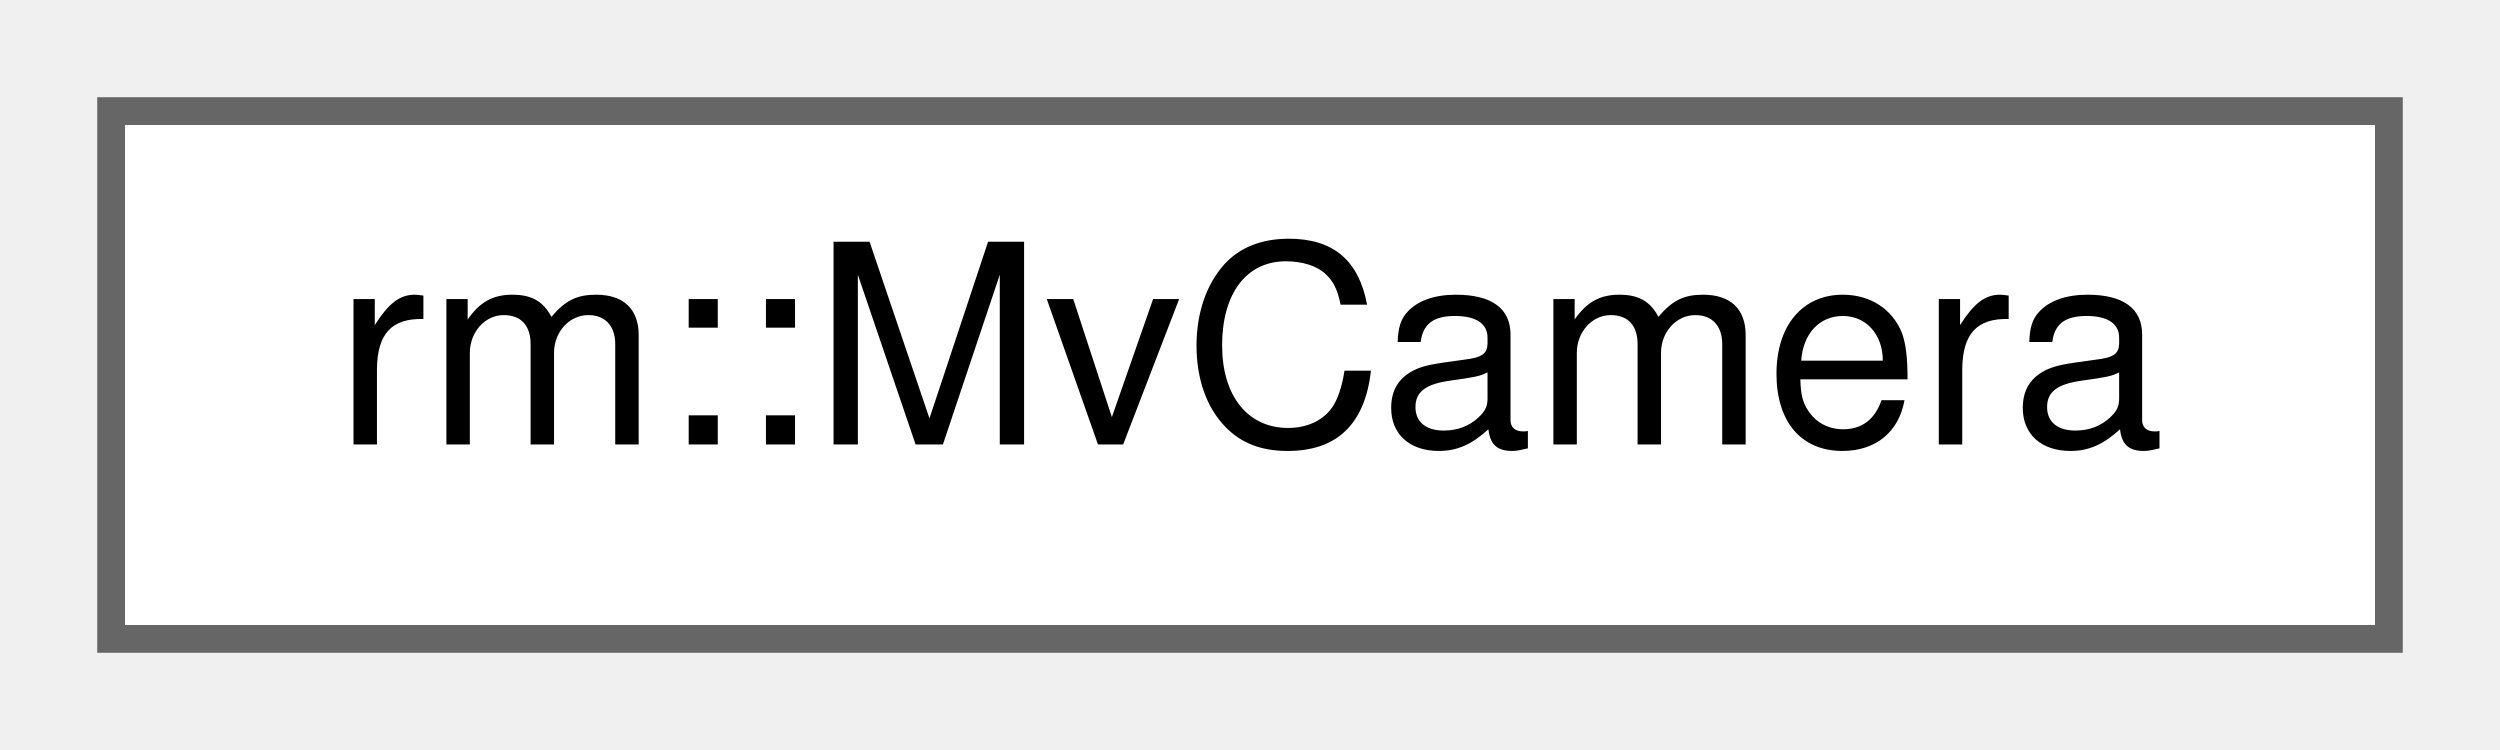
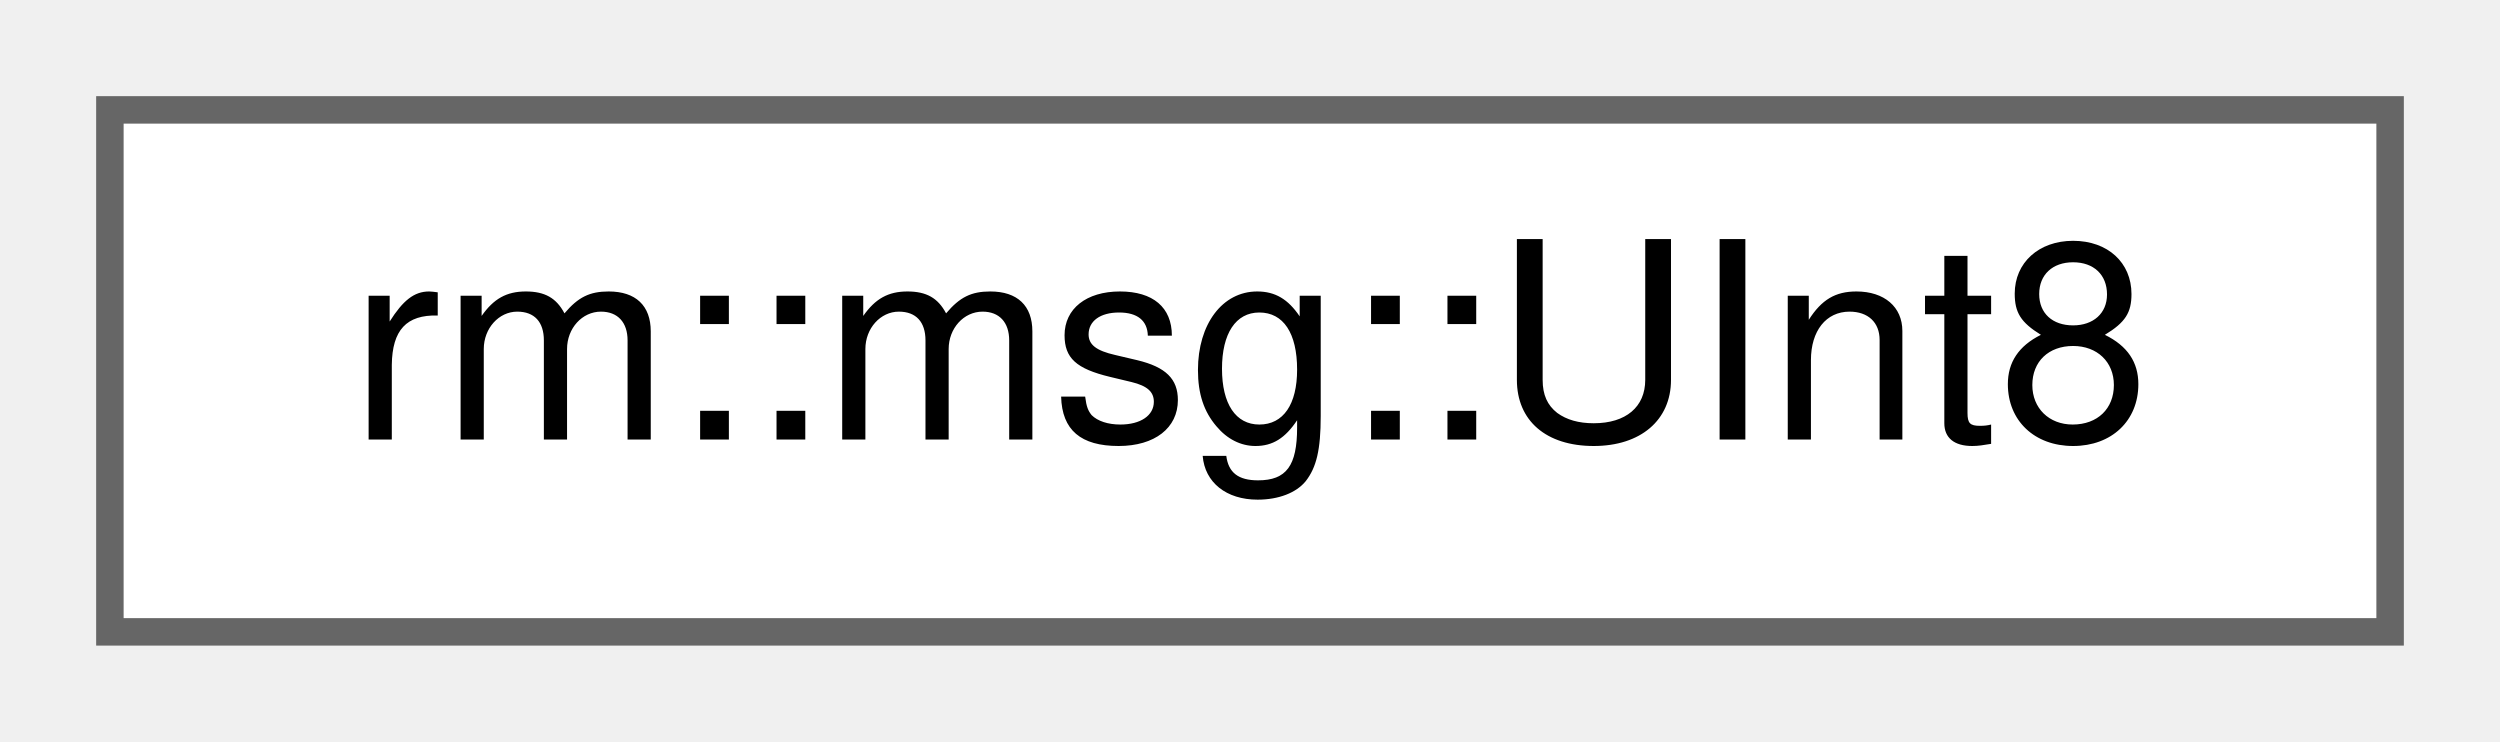
- <svg xmlns="http://www.w3.org/2000/svg" xmlns:xlink="http://www.w3.org/1999/xlink" width="90pt" height="27pt" viewBox="0.00 0.00 90.00 27.00">
+ <svg xmlns="http://www.w3.org/2000/svg" xmlns:xlink="http://www.w3.org/1999/xlink" width="91pt" height="27pt" viewBox="0.00 0.00 91.00 27.00">
  <g id="graph0" class="graph" transform="scale(1 1) rotate(0) translate(4 23)">
    <g id="Node000000" class="node">
      <g id="a_Node000000">
-         <a xlink:href="de/de8/classrm_1_1MvCamera.html" target="_top" xlink:title="迈德威视相机库">
-           <polygon fill="white" stroke="#666666" points="82,-19 0,-19 0,0 82,0 82,-19" />
-           <text text-anchor="middle" x="41" y="-7" font-family="Helvetica,sans-Serif" font-size="10.00">rm::MvCamera</text>
+         <a xlink:href="d6/dd5/classrm_1_1msg_1_1UInt8.html" target="_top" xlink:title="UInt8 消息类型：std/UInt8">
+           <polygon fill="white" stroke="#666666" points="83,-19 0,-19 0,0 83,0 83,-19" />
+           <text text-anchor="middle" x="41.5" y="-7" font-family="Helvetica,sans-Serif" font-size="10.00">rm::msg::UInt8</text>
        </a>
      </g>
    </g>
  </g>
</svg>
